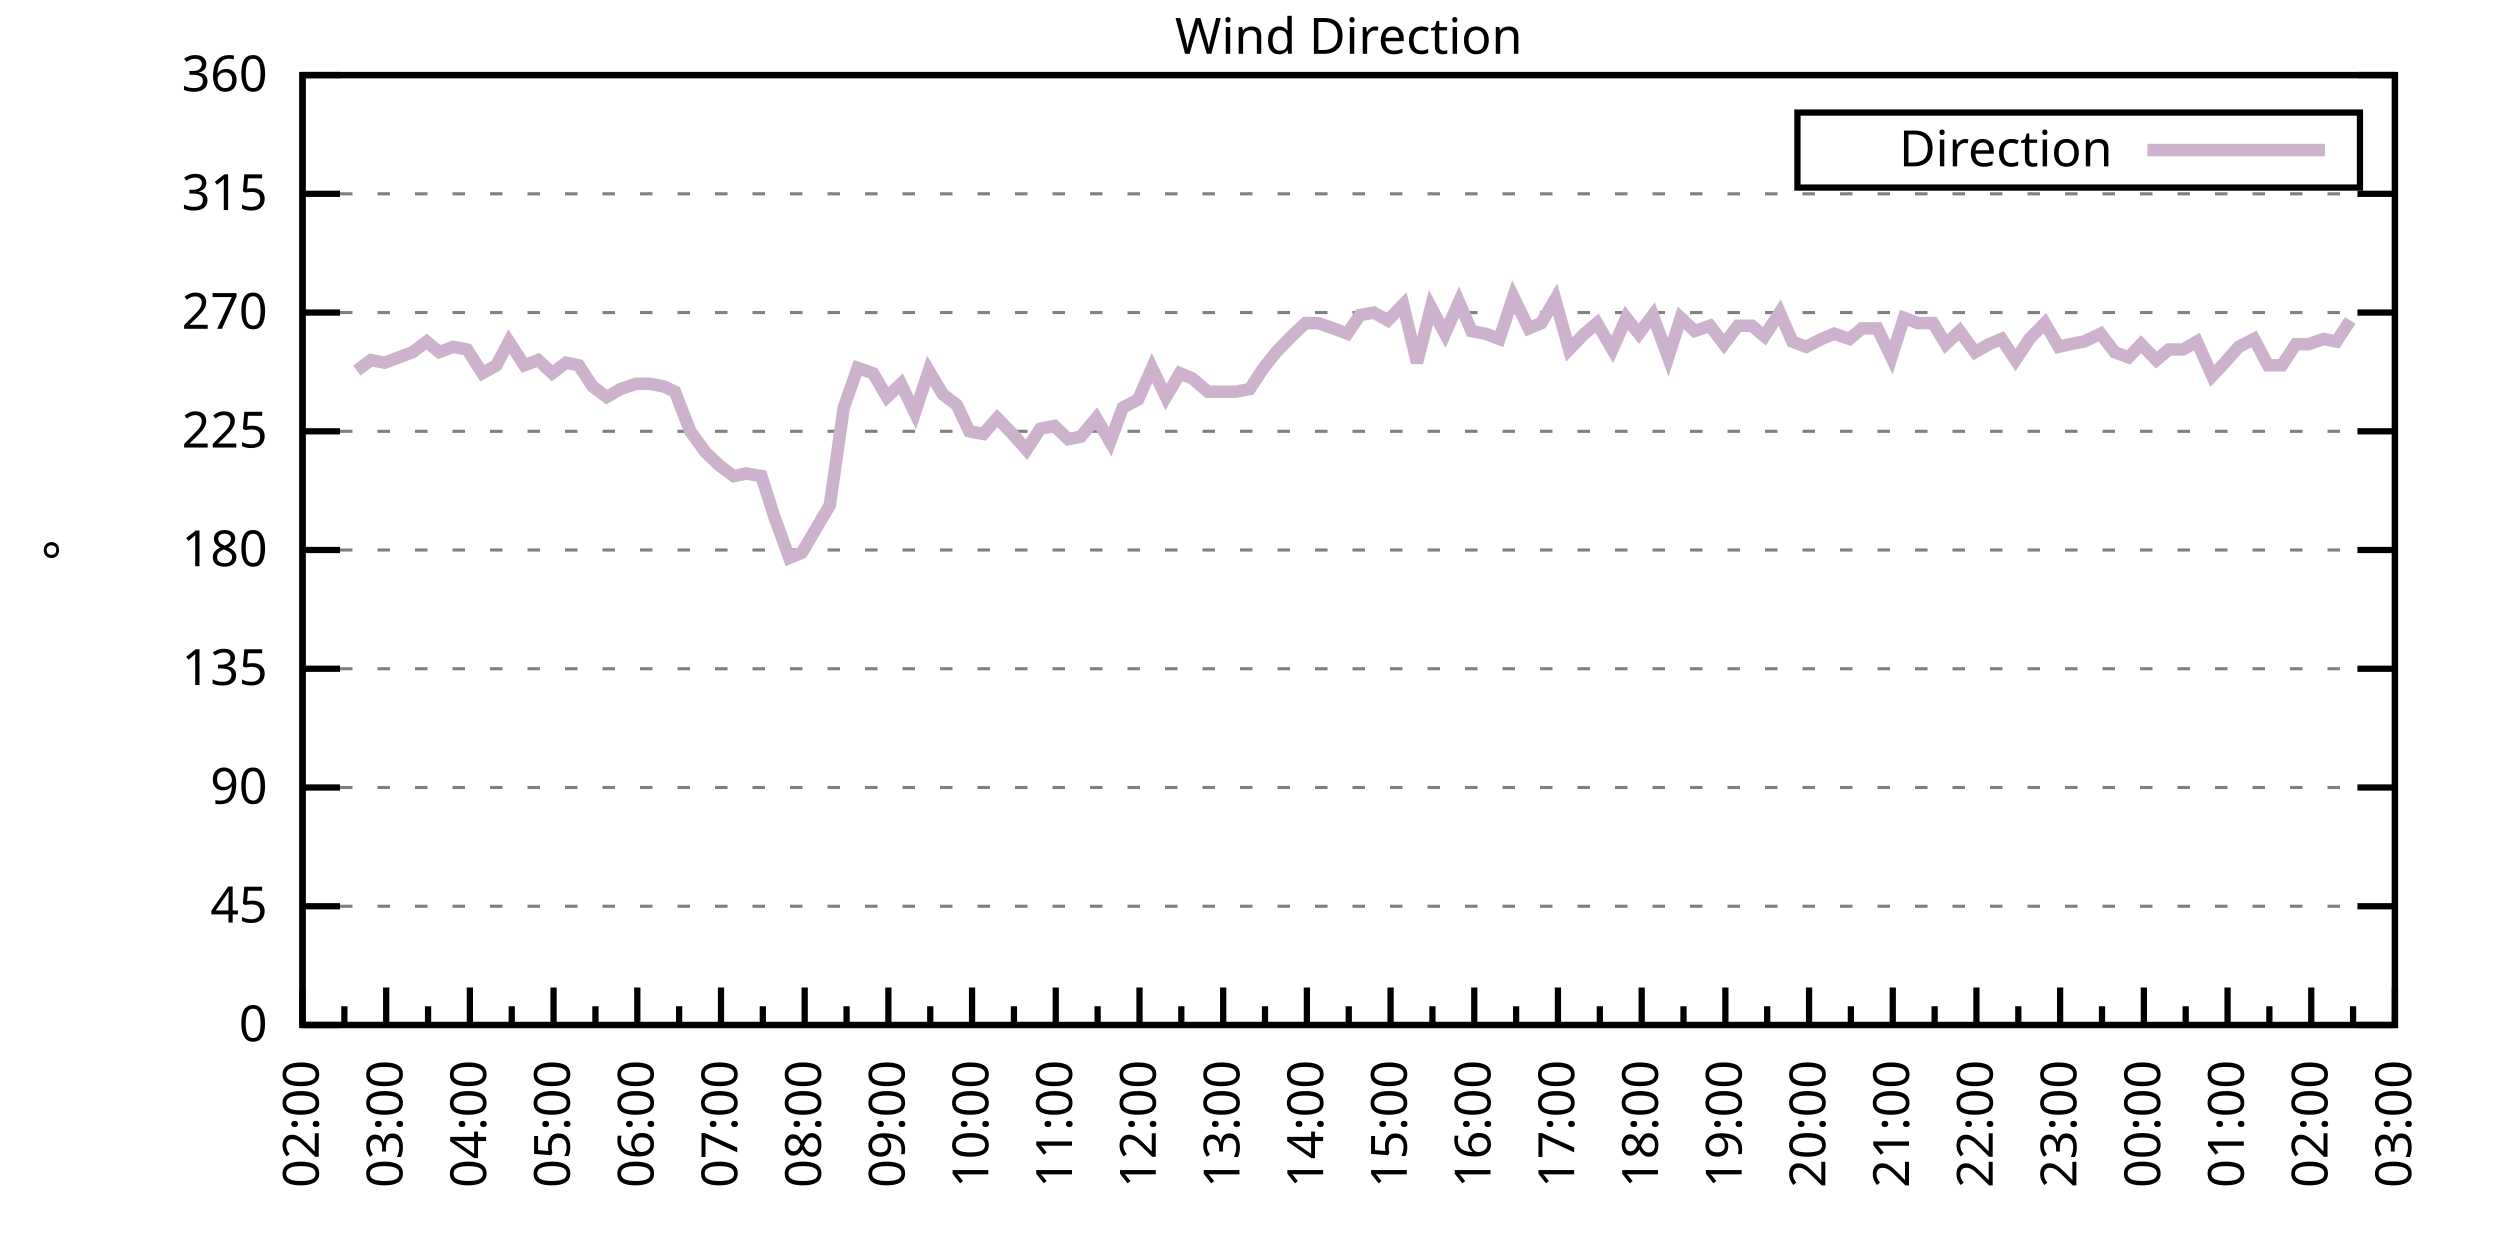
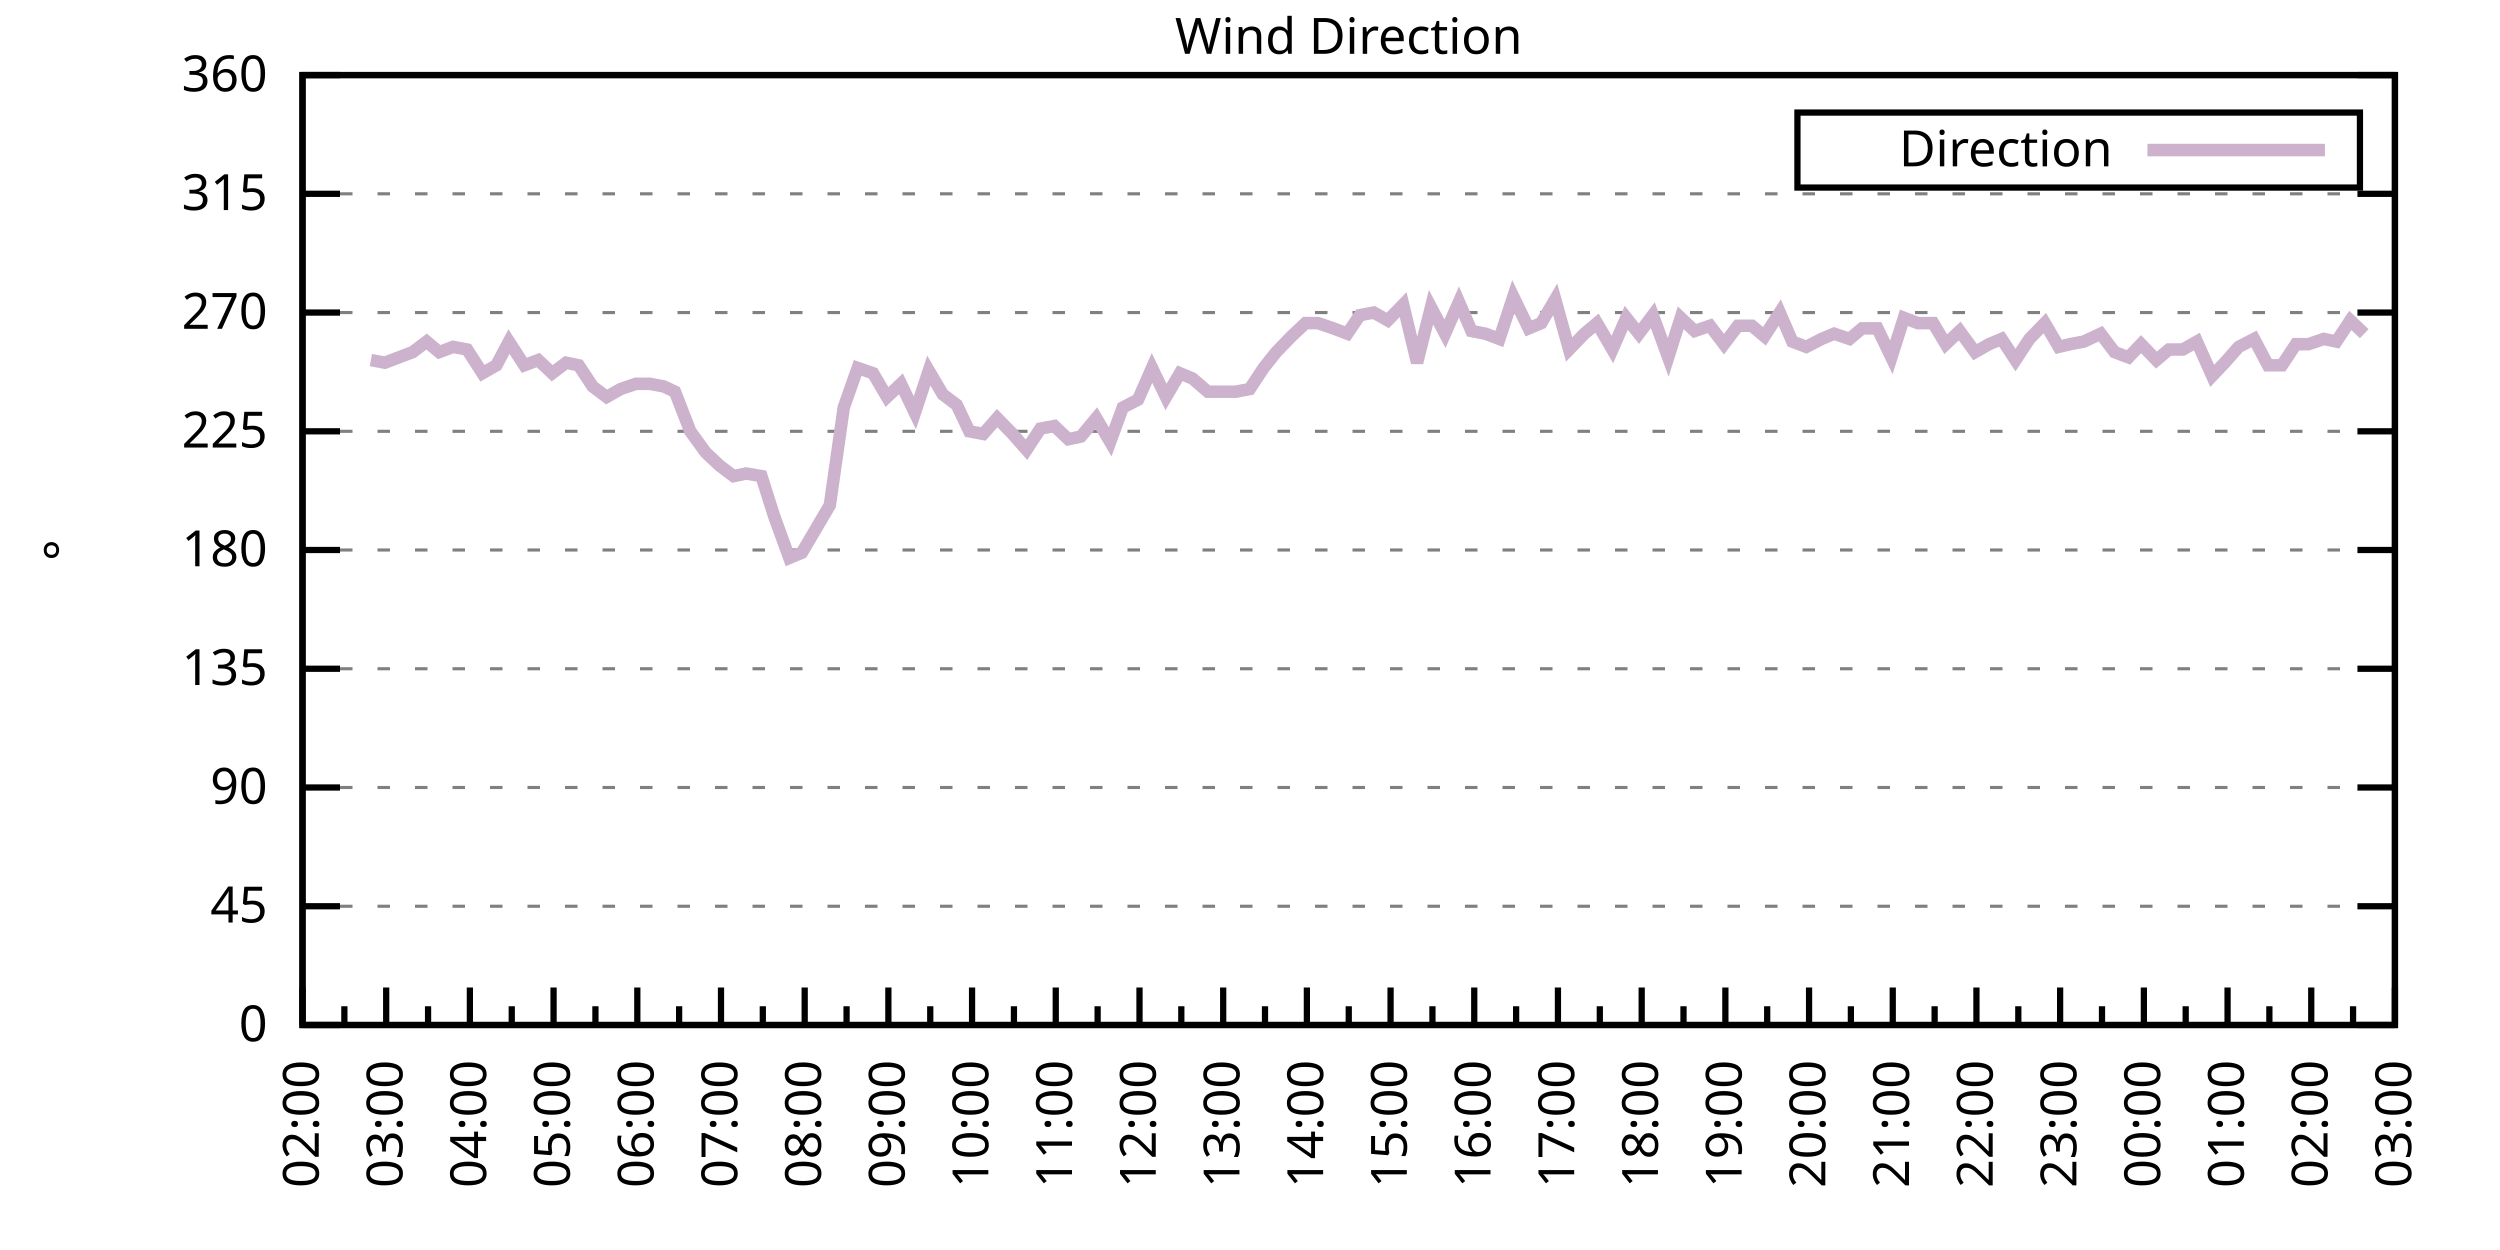
<svg xmlns="http://www.w3.org/2000/svg" xmlns:xlink="http://www.w3.org/1999/xlink" width="400" height="200" viewBox="0 0 400 200">
  <g id="gnuplot_canvas">
    <rect x="0" y="0" width="400" height="200" fill="none" />
    <defs>
      <circle id="gpDot" r="0.5" stroke-width="0.5" stroke="currentColor" />
      <path id="gpPt0" stroke-width="0.333" stroke="currentColor" d="M-1,0 h2 M0,-1 v2" />
      <path id="gpPt1" stroke-width="0.333" stroke="currentColor" d="M-1,-1 L1,1 M1,-1 L-1,1" />
      <path id="gpPt2" stroke-width="0.333" stroke="currentColor" d="M-1,0 L1,0 M0,-1 L0,1 M-1,-1 L1,1 M-1,1 L1,-1" />
      <rect id="gpPt3" stroke-width="0.333" stroke="currentColor" x="-1" y="-1" width="2" height="2" />
      <rect id="gpPt4" stroke-width="0.333" stroke="currentColor" fill="currentColor" x="-1" y="-1" width="2" height="2" />
      <circle id="gpPt5" stroke-width="0.333" stroke="currentColor" cx="0" cy="0" r="1" />
      <use xlink:href="#gpPt5" id="gpPt6" fill="currentColor" stroke="none" />
      <path id="gpPt7" stroke-width="0.333" stroke="currentColor" d="M0,-1.33 L-1.33,0.67 L1.33,0.67 z" />
      <use xlink:href="#gpPt7" id="gpPt8" fill="currentColor" stroke="none" />
      <use xlink:href="#gpPt7" id="gpPt9" stroke="currentColor" transform="rotate(180)" />
      <use xlink:href="#gpPt9" id="gpPt10" fill="currentColor" stroke="none" />
      <use xlink:href="#gpPt3" id="gpPt11" stroke="currentColor" transform="rotate(45)" />
      <use xlink:href="#gpPt11" id="gpPt12" fill="currentColor" stroke="none" />
      <path id="gpPt13" stroke-width="0.333" stroke="currentColor" d="M0,1.330 L1.265,0.411 L0.782,-1.067 L-0.782,-1.076 L-1.265,0.411 z" />
      <use xlink:href="#gpPt13" id="gpPt14" fill="currentColor" stroke="none" />
      <filter id="textbox" filterUnits="objectBoundingBox" x="0" y="0" height="1" width="1">
        <feFlood flood-color="white" flood-opacity="1" result="bgnd" />
        <feComposite in="SourceGraphic" in2="bgnd" operator="atop" />
      </filter>
      <filter id="greybox" filterUnits="objectBoundingBox" x="0" y="0" height="1" width="1">
        <feFlood flood-color="lightgrey" flood-opacity="1" result="grey" />
        <feComposite in="SourceGraphic" in2="grey" operator="atop" />
      </filter>
    </defs>
    <g fill="none" color="white" stroke="currentColor" stroke-width="1.00" stroke-linecap="butt" stroke-linejoin="miter">
</g>
    <g fill="none" color="black" stroke="currentColor" stroke-width="1.00" stroke-linecap="butt" stroke-linejoin="miter">
      <g stroke="none" shape-rendering="crispEdges">
        <polygon fill="rgb(255, 255, 255)" points="48.40,164.00 383.18,164.00 383.18,12.02 48.40,12.02 " />
      </g>
    </g>
    <g fill="none" color="black" stroke="currentColor" stroke-width="1.00" stroke-linecap="butt" stroke-linejoin="miter">
</g>
    <g fill="none" color="black" stroke="black" stroke-width="0.50" stroke-linecap="butt" stroke-linejoin="miter">
</g>
    <g fill="none" color="gray" stroke="currentColor" stroke-width="0.50" stroke-linecap="butt" stroke-linejoin="miter">
      <path stroke="gray" stroke-dasharray="2,4" class="gridline" d="M48.40,164.00 L383.19,164.00  " />
    </g>
    <g fill="none" color="gray" stroke="gray" stroke-width="1.00" stroke-linecap="butt" stroke-linejoin="miter">
</g>
    <g fill="none" color="black" stroke="currentColor" stroke-width="1.00" stroke-linecap="butt" stroke-linejoin="miter">
      <path stroke="black" d="M48.40,164.00 L54.40,164.00 M383.19,164.00 L377.19,164.00  " />
      <g transform="translate(42.80,166.60)" stroke="none" fill="black" font-family="Sans" font-size="8.00" text-anchor="end">
        <text>
          <tspan font-family="Sans"> 0</tspan>
        </text>
      </g>
    </g>
    <g fill="none" color="black" stroke="currentColor" stroke-width="1.00" stroke-linecap="butt" stroke-linejoin="miter">
</g>
    <g fill="none" color="black" stroke="black" stroke-width="0.50" stroke-linecap="butt" stroke-linejoin="miter">
</g>
    <g fill="none" color="gray" stroke="currentColor" stroke-width="0.50" stroke-linecap="butt" stroke-linejoin="miter">
      <path stroke="gray" stroke-dasharray="2,4" class="gridline" d="M48.40,145.00 L383.19,145.00  " />
    </g>
    <g fill="none" color="gray" stroke="gray" stroke-width="1.00" stroke-linecap="butt" stroke-linejoin="miter">
</g>
    <g fill="none" color="black" stroke="currentColor" stroke-width="1.00" stroke-linecap="butt" stroke-linejoin="miter">
      <path stroke="black" d="M48.40,145.00 L54.40,145.00 M383.19,145.00 L377.19,145.00  " />
      <g transform="translate(42.80,147.60)" stroke="none" fill="black" font-family="Sans" font-size="8.00" text-anchor="end">
        <text>
          <tspan font-family="Sans"> 45</tspan>
        </text>
      </g>
    </g>
    <g fill="none" color="black" stroke="currentColor" stroke-width="1.00" stroke-linecap="butt" stroke-linejoin="miter">
</g>
    <g fill="none" color="black" stroke="black" stroke-width="0.50" stroke-linecap="butt" stroke-linejoin="miter">
</g>
    <g fill="none" color="gray" stroke="currentColor" stroke-width="0.50" stroke-linecap="butt" stroke-linejoin="miter">
      <path stroke="gray" stroke-dasharray="2,4" class="gridline" d="M48.40,126.00 L383.19,126.00  " />
    </g>
    <g fill="none" color="gray" stroke="gray" stroke-width="1.00" stroke-linecap="butt" stroke-linejoin="miter">
</g>
    <g fill="none" color="black" stroke="currentColor" stroke-width="1.00" stroke-linecap="butt" stroke-linejoin="miter">
      <path stroke="black" d="M48.40,126.00 L54.40,126.00 M383.19,126.00 L377.19,126.00  " />
      <g transform="translate(42.80,128.60)" stroke="none" fill="black" font-family="Sans" font-size="8.00" text-anchor="end">
        <text>
          <tspan font-family="Sans"> 90</tspan>
        </text>
      </g>
    </g>
    <g fill="none" color="black" stroke="currentColor" stroke-width="1.00" stroke-linecap="butt" stroke-linejoin="miter">
</g>
    <g fill="none" color="black" stroke="black" stroke-width="0.50" stroke-linecap="butt" stroke-linejoin="miter">
</g>
    <g fill="none" color="gray" stroke="currentColor" stroke-width="0.50" stroke-linecap="butt" stroke-linejoin="miter">
      <path stroke="gray" stroke-dasharray="2,4" class="gridline" d="M48.40,107.00 L383.19,107.00  " />
    </g>
    <g fill="none" color="gray" stroke="gray" stroke-width="1.00" stroke-linecap="butt" stroke-linejoin="miter">
</g>
    <g fill="none" color="black" stroke="currentColor" stroke-width="1.00" stroke-linecap="butt" stroke-linejoin="miter">
      <path stroke="black" d="M48.40,107.00 L54.40,107.00 M383.19,107.00 L377.19,107.00  " />
      <g transform="translate(42.80,109.60)" stroke="none" fill="black" font-family="Sans" font-size="8.00" text-anchor="end">
        <text>
          <tspan font-family="Sans"> 135</tspan>
        </text>
      </g>
    </g>
    <g fill="none" color="black" stroke="currentColor" stroke-width="1.00" stroke-linecap="butt" stroke-linejoin="miter">
</g>
    <g fill="none" color="black" stroke="black" stroke-width="0.50" stroke-linecap="butt" stroke-linejoin="miter">
</g>
    <g fill="none" color="gray" stroke="currentColor" stroke-width="0.50" stroke-linecap="butt" stroke-linejoin="miter">
      <path stroke="gray" stroke-dasharray="2,4" class="gridline" d="M48.40,88.00 L383.19,88.00  " />
    </g>
    <g fill="none" color="gray" stroke="gray" stroke-width="1.00" stroke-linecap="butt" stroke-linejoin="miter">
</g>
    <g fill="none" color="black" stroke="currentColor" stroke-width="1.00" stroke-linecap="butt" stroke-linejoin="miter">
      <path stroke="black" d="M48.40,88.00 L54.40,88.00 M383.19,88.00 L377.19,88.00  " />
      <g transform="translate(42.80,90.60)" stroke="none" fill="black" font-family="Sans" font-size="8.00" text-anchor="end">
        <text>
          <tspan font-family="Sans"> 180</tspan>
        </text>
      </g>
    </g>
    <g fill="none" color="black" stroke="currentColor" stroke-width="1.00" stroke-linecap="butt" stroke-linejoin="miter">
</g>
    <g fill="none" color="black" stroke="black" stroke-width="0.50" stroke-linecap="butt" stroke-linejoin="miter">
</g>
    <g fill="none" color="gray" stroke="currentColor" stroke-width="0.50" stroke-linecap="butt" stroke-linejoin="miter">
      <path stroke="gray" stroke-dasharray="2,4" class="gridline" d="M48.40,69.01 L383.19,69.01  " />
    </g>
    <g fill="none" color="gray" stroke="gray" stroke-width="1.00" stroke-linecap="butt" stroke-linejoin="miter">
</g>
    <g fill="none" color="black" stroke="currentColor" stroke-width="1.00" stroke-linecap="butt" stroke-linejoin="miter">
      <path stroke="black" d="M48.40,69.01 L54.40,69.01 M383.19,69.01 L377.19,69.01  " />
      <g transform="translate(42.80,71.61)" stroke="none" fill="black" font-family="Sans" font-size="8.00" text-anchor="end">
        <text>
          <tspan font-family="Sans"> 225</tspan>
        </text>
      </g>
    </g>
    <g fill="none" color="black" stroke="currentColor" stroke-width="1.00" stroke-linecap="butt" stroke-linejoin="miter">
</g>
    <g fill="none" color="black" stroke="black" stroke-width="0.50" stroke-linecap="butt" stroke-linejoin="miter">
</g>
    <g fill="none" color="gray" stroke="currentColor" stroke-width="0.50" stroke-linecap="butt" stroke-linejoin="miter">
      <path stroke="gray" stroke-dasharray="2,4" class="gridline" d="M48.40,50.01 L383.19,50.01  " />
    </g>
    <g fill="none" color="gray" stroke="gray" stroke-width="1.00" stroke-linecap="butt" stroke-linejoin="miter">
</g>
    <g fill="none" color="black" stroke="currentColor" stroke-width="1.00" stroke-linecap="butt" stroke-linejoin="miter">
      <path stroke="black" d="M48.40,50.01 L54.40,50.01 M383.19,50.01 L377.19,50.01  " />
      <g transform="translate(42.80,52.61)" stroke="none" fill="black" font-family="Sans" font-size="8.00" text-anchor="end">
        <text>
          <tspan font-family="Sans"> 270</tspan>
        </text>
      </g>
    </g>
    <g fill="none" color="black" stroke="currentColor" stroke-width="1.00" stroke-linecap="butt" stroke-linejoin="miter">
</g>
    <g fill="none" color="black" stroke="black" stroke-width="0.50" stroke-linecap="butt" stroke-linejoin="miter">
</g>
    <g fill="none" color="gray" stroke="currentColor" stroke-width="0.50" stroke-linecap="butt" stroke-linejoin="miter">
      <path stroke="gray" stroke-dasharray="2,4" class="gridline" d="M48.40,31.01 L383.19,31.01  " />
    </g>
    <g fill="none" color="gray" stroke="gray" stroke-width="1.00" stroke-linecap="butt" stroke-linejoin="miter">
</g>
    <g fill="none" color="black" stroke="currentColor" stroke-width="1.00" stroke-linecap="butt" stroke-linejoin="miter">
      <path stroke="black" d="M48.40,31.01 L54.40,31.01 M383.19,31.01 L377.19,31.01  " />
      <g transform="translate(42.80,33.61)" stroke="none" fill="black" font-family="Sans" font-size="8.00" text-anchor="end">
        <text>
          <tspan font-family="Sans"> 315</tspan>
        </text>
      </g>
    </g>
    <g fill="none" color="black" stroke="currentColor" stroke-width="1.00" stroke-linecap="butt" stroke-linejoin="miter">
</g>
    <g fill="none" color="black" stroke="black" stroke-width="0.50" stroke-linecap="butt" stroke-linejoin="miter">
</g>
    <g fill="none" color="gray" stroke="currentColor" stroke-width="0.50" stroke-linecap="butt" stroke-linejoin="miter">
      <path stroke="gray" stroke-dasharray="2,4" class="gridline" d="M48.40,12.01 L383.19,12.01  " />
    </g>
    <g fill="none" color="gray" stroke="gray" stroke-width="1.00" stroke-linecap="butt" stroke-linejoin="miter">
</g>
    <g fill="none" color="black" stroke="currentColor" stroke-width="1.00" stroke-linecap="butt" stroke-linejoin="miter">
      <path stroke="black" d="M48.40,12.01 L54.40,12.01 M383.19,12.01 L377.19,12.01  " />
      <g transform="translate(42.80,14.61)" stroke="none" fill="black" font-family="Sans" font-size="8.00" text-anchor="end">
        <text>
          <tspan font-family="Sans"> 360</tspan>
        </text>
      </g>
    </g>
    <g fill="none" color="black" stroke="currentColor" stroke-width="1.00" stroke-linecap="butt" stroke-linejoin="miter">
      <path stroke="black" d="M48.40,164.00 L48.40,158.00  " />
      <g transform="translate(51.00,169.60) rotate(270)" stroke="none" fill="black" font-family="Sans" font-size="8.00" text-anchor="end">
        <text>
          <tspan font-family="Sans">02:00</tspan>
        </text>
      </g>
    </g>
    <g fill="none" color="black" stroke="currentColor" stroke-width="1.00" stroke-linecap="butt" stroke-linejoin="miter">
      <path stroke="black" d="M55.10,164.00 L55.10,161.00 M61.79,164.00 L61.79,158.00  " />
      <g transform="translate(64.39,169.60) rotate(270)" stroke="none" fill="black" font-family="Sans" font-size="8.00" text-anchor="end">
        <text>
          <tspan font-family="Sans">03:00</tspan>
        </text>
      </g>
    </g>
    <g fill="none" color="black" stroke="currentColor" stroke-width="1.00" stroke-linecap="butt" stroke-linejoin="miter">
      <path stroke="black" d="M68.49,164.00 L68.49,161.00 M75.18,164.00 L75.18,158.00  " />
      <g transform="translate(77.78,169.60) rotate(270)" stroke="none" fill="black" font-family="Sans" font-size="8.00" text-anchor="end">
        <text>
          <tspan font-family="Sans">04:00</tspan>
        </text>
      </g>
    </g>
    <g fill="none" color="black" stroke="currentColor" stroke-width="1.00" stroke-linecap="butt" stroke-linejoin="miter">
      <path stroke="black" d="M81.88,164.00 L81.88,161.00 M88.57,164.00 L88.57,158.00  " />
      <g transform="translate(91.17,169.60) rotate(270)" stroke="none" fill="black" font-family="Sans" font-size="8.00" text-anchor="end">
        <text>
          <tspan font-family="Sans">05:00</tspan>
        </text>
      </g>
    </g>
    <g fill="none" color="black" stroke="currentColor" stroke-width="1.00" stroke-linecap="butt" stroke-linejoin="miter">
      <path stroke="black" d="M95.27,164.00 L95.27,161.00 M101.97,164.00 L101.97,158.00  " />
      <g transform="translate(104.57,169.60) rotate(270)" stroke="none" fill="black" font-family="Sans" font-size="8.00" text-anchor="end">
        <text>
          <tspan font-family="Sans">06:00</tspan>
        </text>
      </g>
    </g>
    <g fill="none" color="black" stroke="currentColor" stroke-width="1.00" stroke-linecap="butt" stroke-linejoin="miter">
      <path stroke="black" d="M108.66,164.00 L108.66,161.00 M115.36,164.00 L115.36,158.00  " />
      <g transform="translate(117.96,169.60) rotate(270)" stroke="none" fill="black" font-family="Sans" font-size="8.00" text-anchor="end">
        <text>
          <tspan font-family="Sans">07:00</tspan>
        </text>
      </g>
    </g>
    <g fill="none" color="black" stroke="currentColor" stroke-width="1.00" stroke-linecap="butt" stroke-linejoin="miter">
      <path stroke="black" d="M122.05,164.00 L122.05,161.00 M128.75,164.00 L128.75,158.00  " />
      <g transform="translate(131.35,169.60) rotate(270)" stroke="none" fill="black" font-family="Sans" font-size="8.00" text-anchor="end">
        <text>
          <tspan font-family="Sans">08:00</tspan>
        </text>
      </g>
    </g>
    <g fill="none" color="black" stroke="currentColor" stroke-width="1.00" stroke-linecap="butt" stroke-linejoin="miter">
      <path stroke="black" d="M135.45,164.00 L135.45,161.00 M142.14,164.00 L142.14,158.00  " />
      <g transform="translate(144.74,169.60) rotate(270)" stroke="none" fill="black" font-family="Sans" font-size="8.00" text-anchor="end">
        <text>
          <tspan font-family="Sans">09:00</tspan>
        </text>
      </g>
    </g>
    <g fill="none" color="black" stroke="currentColor" stroke-width="1.00" stroke-linecap="butt" stroke-linejoin="miter">
      <path stroke="black" d="M148.84,164.00 L148.84,161.00 M155.53,164.00 L155.53,158.00  " />
      <g transform="translate(158.13,169.60) rotate(270)" stroke="none" fill="black" font-family="Sans" font-size="8.00" text-anchor="end">
        <text>
          <tspan font-family="Sans">10:00</tspan>
        </text>
      </g>
    </g>
    <g fill="none" color="black" stroke="currentColor" stroke-width="1.00" stroke-linecap="butt" stroke-linejoin="miter">
      <path stroke="black" d="M162.23,164.00 L162.23,161.00 M168.92,164.00 L168.92,158.00  " />
      <g transform="translate(171.52,169.60) rotate(270)" stroke="none" fill="black" font-family="Sans" font-size="8.00" text-anchor="end">
        <text>
          <tspan font-family="Sans">11:00</tspan>
        </text>
      </g>
    </g>
    <g fill="none" color="black" stroke="currentColor" stroke-width="1.00" stroke-linecap="butt" stroke-linejoin="miter">
      <path stroke="black" d="M175.62,164.00 L175.62,161.00 M182.32,164.00 L182.32,158.00  " />
      <g transform="translate(184.92,169.60) rotate(270)" stroke="none" fill="black" font-family="Sans" font-size="8.00" text-anchor="end">
        <text>
          <tspan font-family="Sans">12:00</tspan>
        </text>
      </g>
    </g>
    <g fill="none" color="black" stroke="currentColor" stroke-width="1.00" stroke-linecap="butt" stroke-linejoin="miter">
      <path stroke="black" d="M189.01,164.00 L189.01,161.00 M195.71,164.00 L195.71,158.00  " />
      <g transform="translate(198.31,169.60) rotate(270)" stroke="none" fill="black" font-family="Sans" font-size="8.00" text-anchor="end">
        <text>
          <tspan font-family="Sans">13:00</tspan>
        </text>
      </g>
    </g>
    <g fill="none" color="black" stroke="currentColor" stroke-width="1.00" stroke-linecap="butt" stroke-linejoin="miter">
      <path stroke="black" d="M202.40,164.00 L202.40,161.00 M209.10,164.00 L209.10,158.00  " />
      <g transform="translate(211.70,169.60) rotate(270)" stroke="none" fill="black" font-family="Sans" font-size="8.00" text-anchor="end">
        <text>
          <tspan font-family="Sans">14:00</tspan>
        </text>
      </g>
    </g>
    <g fill="none" color="black" stroke="currentColor" stroke-width="1.00" stroke-linecap="butt" stroke-linejoin="miter">
      <path stroke="black" d="M215.80,164.00 L215.80,161.00 M222.49,164.00 L222.49,158.00  " />
      <g transform="translate(225.09,169.60) rotate(270)" stroke="none" fill="black" font-family="Sans" font-size="8.00" text-anchor="end">
        <text>
          <tspan font-family="Sans">15:00</tspan>
        </text>
      </g>
    </g>
    <g fill="none" color="black" stroke="currentColor" stroke-width="1.00" stroke-linecap="butt" stroke-linejoin="miter">
      <path stroke="black" d="M229.19,164.00 L229.19,161.00 M235.88,164.00 L235.88,158.00  " />
      <g transform="translate(238.48,169.60) rotate(270)" stroke="none" fill="black" font-family="Sans" font-size="8.00" text-anchor="end">
        <text>
          <tspan font-family="Sans">16:00</tspan>
        </text>
      </g>
    </g>
    <g fill="none" color="black" stroke="currentColor" stroke-width="1.00" stroke-linecap="butt" stroke-linejoin="miter">
      <path stroke="black" d="M242.58,164.00 L242.58,161.00 M249.27,164.00 L249.27,158.00  " />
      <g transform="translate(251.87,169.60) rotate(270)" stroke="none" fill="black" font-family="Sans" font-size="8.00" text-anchor="end">
        <text>
          <tspan font-family="Sans">17:00</tspan>
        </text>
      </g>
    </g>
    <g fill="none" color="black" stroke="currentColor" stroke-width="1.00" stroke-linecap="butt" stroke-linejoin="miter">
      <path stroke="black" d="M255.97,164.00 L255.97,161.00 M262.67,164.00 L262.67,158.00  " />
      <g transform="translate(265.27,169.60) rotate(270)" stroke="none" fill="black" font-family="Sans" font-size="8.00" text-anchor="end">
        <text>
          <tspan font-family="Sans">18:00</tspan>
        </text>
      </g>
    </g>
    <g fill="none" color="black" stroke="currentColor" stroke-width="1.00" stroke-linecap="butt" stroke-linejoin="miter">
      <path stroke="black" d="M269.36,164.00 L269.36,161.00 M276.06,164.00 L276.06,158.00  " />
      <g transform="translate(278.66,169.60) rotate(270)" stroke="none" fill="black" font-family="Sans" font-size="8.00" text-anchor="end">
        <text>
          <tspan font-family="Sans">19:00</tspan>
        </text>
      </g>
    </g>
    <g fill="none" color="black" stroke="currentColor" stroke-width="1.00" stroke-linecap="butt" stroke-linejoin="miter">
      <path stroke="black" d="M282.75,164.00 L282.75,161.00 M289.45,164.00 L289.45,158.00  " />
      <g transform="translate(292.05,169.60) rotate(270)" stroke="none" fill="black" font-family="Sans" font-size="8.00" text-anchor="end">
        <text>
          <tspan font-family="Sans">20:00</tspan>
        </text>
      </g>
    </g>
    <g fill="none" color="black" stroke="currentColor" stroke-width="1.00" stroke-linecap="butt" stroke-linejoin="miter">
      <path stroke="black" d="M296.14,164.00 L296.14,161.00 M302.84,164.00 L302.84,158.00  " />
      <g transform="translate(305.44,169.60) rotate(270)" stroke="none" fill="black" font-family="Sans" font-size="8.00" text-anchor="end">
        <text>
          <tspan font-family="Sans">21:00</tspan>
        </text>
      </g>
    </g>
    <g fill="none" color="black" stroke="currentColor" stroke-width="1.00" stroke-linecap="butt" stroke-linejoin="miter">
      <path stroke="black" d="M309.54,164.00 L309.54,161.00 M316.23,164.00 L316.23,158.00  " />
      <g transform="translate(318.83,169.60) rotate(270)" stroke="none" fill="black" font-family="Sans" font-size="8.00" text-anchor="end">
        <text>
          <tspan font-family="Sans">22:00</tspan>
        </text>
      </g>
    </g>
    <g fill="none" color="black" stroke="currentColor" stroke-width="1.00" stroke-linecap="butt" stroke-linejoin="miter">
      <path stroke="black" d="M322.93,164.00 L322.93,161.00 M329.62,164.00 L329.62,158.00  " />
      <g transform="translate(332.22,169.60) rotate(270)" stroke="none" fill="black" font-family="Sans" font-size="8.00" text-anchor="end">
        <text>
          <tspan font-family="Sans">23:00</tspan>
        </text>
      </g>
    </g>
    <g fill="none" color="black" stroke="currentColor" stroke-width="1.00" stroke-linecap="butt" stroke-linejoin="miter">
      <path stroke="black" d="M336.32,164.00 L336.32,161.00 M343.02,164.00 L343.02,158.00  " />
      <g transform="translate(345.62,169.60) rotate(270)" stroke="none" fill="black" font-family="Sans" font-size="8.00" text-anchor="end">
        <text>
          <tspan font-family="Sans">00:00</tspan>
        </text>
      </g>
    </g>
    <g fill="none" color="black" stroke="currentColor" stroke-width="1.00" stroke-linecap="butt" stroke-linejoin="miter">
      <path stroke="black" d="M349.71,164.00 L349.71,161.00 M356.41,164.00 L356.41,158.00  " />
      <g transform="translate(359.01,169.60) rotate(270)" stroke="none" fill="black" font-family="Sans" font-size="8.00" text-anchor="end">
        <text>
          <tspan font-family="Sans">01:00</tspan>
        </text>
      </g>
    </g>
    <g fill="none" color="black" stroke="currentColor" stroke-width="1.00" stroke-linecap="butt" stroke-linejoin="miter">
      <path stroke="black" d="M363.10,164.00 L363.10,161.00 M369.80,164.00 L369.80,158.00  " />
      <g transform="translate(372.40,169.60) rotate(270)" stroke="none" fill="black" font-family="Sans" font-size="8.00" text-anchor="end">
        <text>
          <tspan font-family="Sans">02:00</tspan>
        </text>
      </g>
    </g>
    <g fill="none" color="black" stroke="currentColor" stroke-width="1.00" stroke-linecap="butt" stroke-linejoin="miter">
      <path stroke="black" d="M376.49,164.00 L376.49,161.00 M383.19,164.00 L383.19,158.00  " />
      <g transform="translate(385.79,169.60) rotate(270)" stroke="none" fill="black" font-family="Sans" font-size="8.00" text-anchor="end">
        <text>
          <tspan font-family="Sans">03:00</tspan>
        </text>
      </g>
    </g>
    <g fill="none" color="black" stroke="currentColor" stroke-width="1.00" stroke-linecap="butt" stroke-linejoin="miter">
</g>
    <g fill="none" color="black" stroke="currentColor" stroke-width="1.00" stroke-linecap="butt" stroke-linejoin="miter">
      <path stroke="black" d="M48.40,12.01 L48.40,164.00 L383.19,164.00 L383.19,12.01 L48.40,12.01 Z  " />
    </g>
    <g fill="none" color="black" stroke="currentColor" stroke-width="1.00" stroke-linecap="butt" stroke-linejoin="miter">
      <g transform="translate(12.80,88.01) rotate(270)" stroke="none" fill="black" font-family="Sans" font-size="8.00" text-anchor="middle">
        <text>
          <tspan font-family="Sans">°</tspan>
        </text>
      </g>
    </g>
    <g fill="none" color="black" stroke="currentColor" stroke-width="1.00" stroke-linecap="butt" stroke-linejoin="miter">
</g>
    <g fill="none" color="black" stroke="currentColor" stroke-width="1.00" stroke-linecap="butt" stroke-linejoin="miter">
      <path stroke="black" d="M287.59,30.01 L287.59,18.01 L377.59,18.01 L377.59,30.01 L287.59,30.01 Z  " />
    </g>
    <g id="Wind_direction_plot_1">
      <g fill="none" color="white" stroke="black" stroke-width="2.00" stroke-linecap="butt" stroke-linejoin="miter">
</g>
      <g fill="none" color="black" stroke="currentColor" stroke-width="2.00" stroke-linecap="butt" stroke-linejoin="miter">
        <g transform="translate(337.99,26.61)" stroke="none" fill="black" font-family="Sans" font-size="8.00" text-anchor="end">
          <text>
            <tspan font-family="Sans">Direction</tspan>
          </text>
        </g>
      </g>
      <g fill="none" color="black" stroke="currentColor" stroke-width="2.00" stroke-linecap="butt" stroke-linejoin="miter">
-         <path stroke="rgb(204, 178, 204)" d="M343.59,24.01 L371.99,24.01 M57.10,59.30 L59.34,57.61 L61.57,58.03 L66.03,56.34 L68.26,54.65 L70.27,56.34   L72.50,55.50 L74.74,55.92 L77.19,59.72 L79.42,58.45 L81.43,54.65 L83.89,58.45 L86.12,57.61 L88.35,59.72   L90.58,58.03 L92.59,58.45 L94.82,61.83 L97.06,63.52 L99.29,62.25 L101.74,61.41 L103.98,61.41 L106.21,61.83   L107.99,62.67 L110.45,69.01 L112.90,72.38 L115.13,74.49 L117.37,76.18 L119.38,75.76 L121.83,76.18 L123.84,82.52   L126.29,89.27 L128.30,88.43 L130.54,84.63 L132.77,80.83 L135.00,65.21 L137.23,58.87 L139.69,59.72 L141.92,63.52   L144.15,61.41 L146.38,66.05 L148.61,59.30 L150.85,63.10 L153.08,64.78 L155.09,69.01 L157.32,69.43 L159.55,66.90   L162.01,69.43 L164.24,71.96 L166.47,68.58 L168.70,68.16 L170.93,70.27 L172.94,69.85 L175.40,66.90 L177.63,70.70   L179.64,65.21 L182.09,63.94 L184.32,58.87 L186.56,63.52 L188.79,59.72 L190.80,60.56 L193.25,62.67 L195.48,62.67   L197.72,62.67 L199.95,62.25 L202.18,58.87 L204.19,56.34 L206.64,53.81 L208.88,51.70 L210.88,51.70 L213.34,52.54   L215.57,53.39 L217.58,50.43 L219.81,50.01 L222.04,51.27 L224.50,48.74 L226.73,58.03 L228.96,49.16 L231.20,53.39   L233.43,48.32 L235.44,52.96 L237.67,53.39 L239.90,54.23 L242.13,47.47 L244.59,52.54 L246.60,51.70 L248.83,47.90   L251.06,55.92 L253.51,53.39 L255.52,51.70 L257.98,55.92 L260.21,50.85 L262.22,53.39 L264.45,50.43 L266.91,57.18   L268.92,50.85 L271.15,52.96 L273.60,52.12 L275.83,55.07 L278.07,52.12 L280.30,52.12 L282.31,53.81 L284.76,50.01   L286.77,54.65 L289.00,55.50 L291.46,54.23 L293.47,53.39 L295.92,54.23 L297.93,52.54 L300.39,52.54 L302.62,57.18   L304.63,50.85 L306.86,51.70 L309.31,51.70 L311.32,55.07 L313.55,52.96 L316.01,56.34 L318.24,55.07 L320.25,54.23   L322.48,57.61 L324.71,54.23 L327.17,51.70 L329.40,55.50 L331.19,55.07 L333.42,54.65 L336.10,53.39 L338.33,56.34   L340.56,57.18 L342.57,55.07 L345.02,57.61 L347.03,55.92 L349.26,55.92 L351.50,54.65 L353.95,60.14 L355.96,58.03   L358.19,55.50 L360.65,54.23 L362.88,58.45 L365.11,58.45 L367.34,55.07 L369.35,55.07 L371.81,54.23 L373.82,54.65   L376.05,51.27  " />
+         <path stroke="rgb(204, 178, 204)" d="M343.59,24.01 L371.99,24.01 M59.34,57.61 L61.57,58.03 L66.03,56.34 L68.26,54.65 L70.27,56.34 L72.50,55.50   L74.74,55.92 L77.19,59.72 L79.42,58.45 L81.43,54.65 L83.89,58.45 L86.12,57.61 L88.35,59.72 L90.58,58.03   L92.59,58.45 L94.82,61.83 L97.06,63.52 L99.29,62.25 L101.74,61.41 L103.98,61.41 L106.21,61.83 L107.99,62.67   L110.45,69.01 L112.90,72.38 L115.13,74.49 L117.37,76.18 L119.38,75.76 L121.83,76.18 L123.84,82.52 L126.29,89.27   L128.30,88.43 L130.54,84.63 L132.77,80.83 L135.00,65.21 L137.23,58.87 L139.69,59.72 L141.92,63.52 L144.15,61.41   L146.38,66.05 L148.61,59.30 L150.85,63.10 L153.08,64.78 L155.09,69.01 L157.32,69.43 L159.55,66.90 L162.01,69.43   L164.24,71.96 L166.47,68.58 L168.70,68.16 L170.93,70.27 L172.94,69.85 L175.40,66.90 L177.63,70.70 L179.64,65.21   L182.09,63.94 L184.32,58.87 L186.56,63.52 L188.79,59.72 L190.80,60.56 L193.25,62.67 L195.48,62.67 L197.72,62.67   L199.95,62.25 L202.18,58.87 L204.19,56.34 L206.64,53.81 L208.88,51.70 L210.88,51.70 L213.34,52.54 L215.57,53.39   L217.58,50.43 L219.81,50.01 L222.04,51.27 L224.50,48.74 L226.73,58.03 L228.96,49.16 L231.20,53.39 L233.43,48.32   L235.44,52.96 L237.67,53.39 L239.90,54.23 L242.13,47.47 L244.59,52.54 L246.60,51.70 L248.83,47.90 L251.06,55.92   L253.51,53.39 L255.52,51.70 L257.98,55.92 L260.21,50.85 L262.22,53.39 L264.45,50.43 L266.91,57.18 L268.92,50.85   L271.15,52.96 L273.60,52.12 L275.83,55.07 L278.07,52.12 L280.30,52.12 L282.31,53.81 L284.76,50.01 L286.77,54.65   L289.00,55.50 L291.46,54.23 L293.47,53.39 L295.92,54.23 L297.93,52.54 L300.39,52.54 L302.62,57.18 L304.63,50.85   L306.86,51.70 L309.31,51.70 L311.32,55.07 L313.55,52.96 L316.01,56.34 L318.24,55.07 L320.25,54.23 L322.48,57.61   L324.71,54.23 L327.17,51.70 L329.40,55.50 L331.19,55.07 L333.42,54.65 L336.10,53.39 L338.33,56.34 L340.56,57.18   L342.57,55.07 L345.02,57.61 L347.03,55.92 L349.26,55.92 L351.50,54.65 L353.95,60.14 L355.96,58.03 L358.19,55.50   L360.65,54.23 L362.88,58.45 L365.11,58.45 L367.34,55.07 L369.35,55.07 L371.81,54.23 L373.82,54.65 L376.05,51.27   L378.28,53.39  " />
      </g>
    </g>
    <g fill="none" color="black" stroke="currentColor" stroke-width="2.00" stroke-linecap="butt" stroke-linejoin="miter">
</g>
    <g fill="none" color="black" stroke="black" stroke-width="1.00" stroke-linecap="butt" stroke-linejoin="miter">
</g>
    <g fill="none" color="black" stroke="currentColor" stroke-width="1.00" stroke-linecap="butt" stroke-linejoin="miter">
      <path stroke="black" d="M48.40,12.01 L48.40,164.00 L383.19,164.00 L383.19,12.01 L48.40,12.01 Z  " />
    </g>
    <g fill="none" color="black" stroke="currentColor" stroke-width="1.00" stroke-linecap="butt" stroke-linejoin="miter">
      <g transform="translate(215.79,8.61)" stroke="none" fill="black" font-family="Sans" font-size="8.00" text-anchor="middle">
        <text>
          <tspan font-family="Sans">Wind Direction</tspan>
        </text>
      </g>
    </g>
    <g fill="none" color="black" stroke="currentColor" stroke-width="1.00" stroke-linecap="butt" stroke-linejoin="miter">
</g>
  </g>
</svg>
